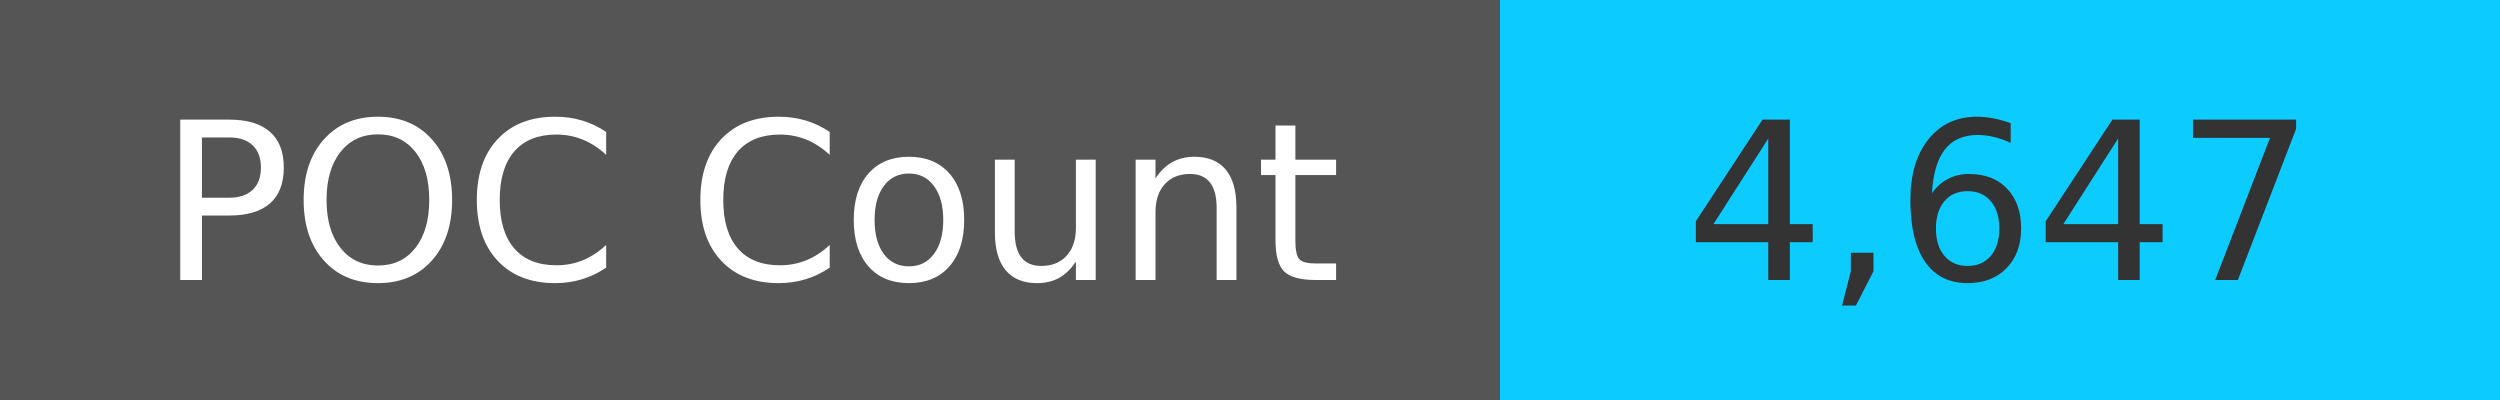
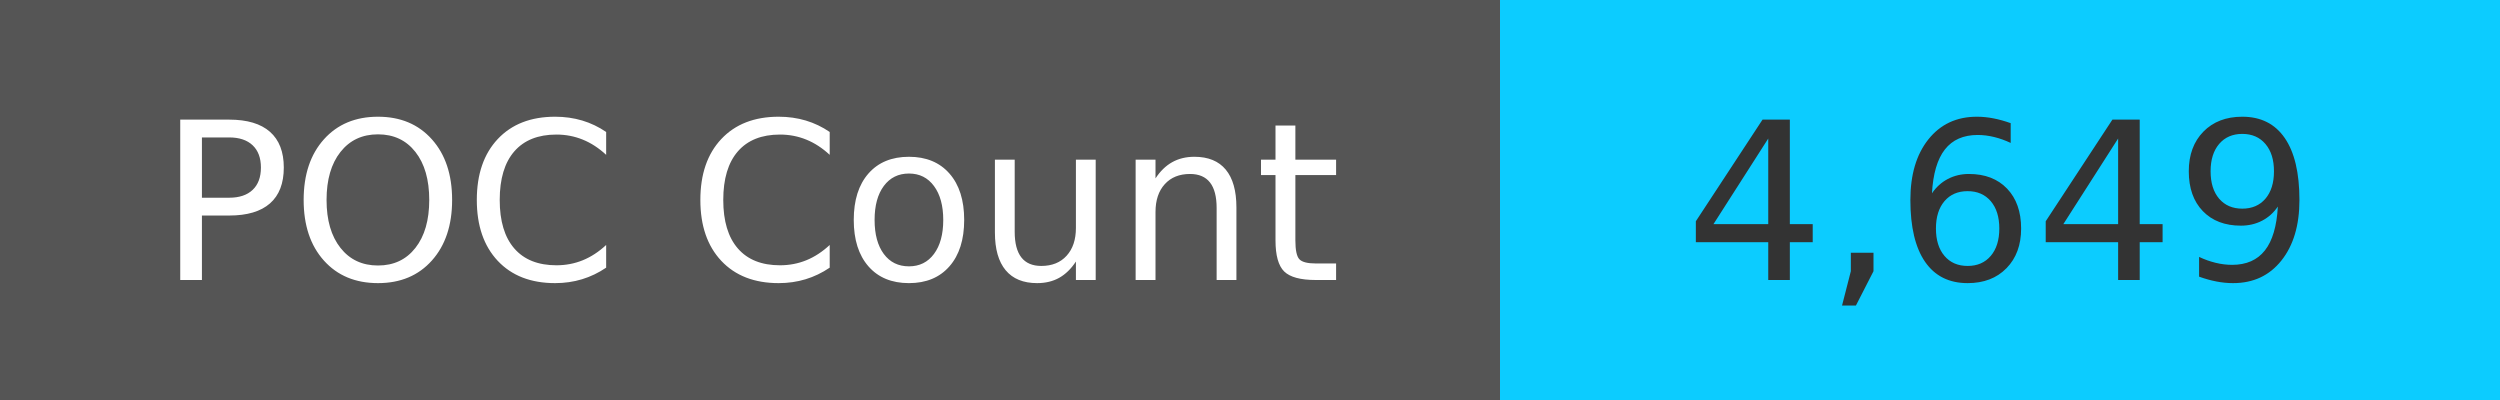
<svg xmlns="http://www.w3.org/2000/svg" width="125" height="20" role="img">
  <linearGradient id="s" x2="0" y2="100%">
    <stop offset="0" stop-color="#bbb" stop-opacity=".1" />
    <stop offset="1" stop-opacity=".1" />
  </linearGradient>
  <g>
    <rect width="75" height="20" fill="#555" />
    <rect x="75" width="267" height="20" fill="#0cccff" />
  </g>
  <g fill="#fff" text-anchor="middle" font-family="Verdana,Geneva,DejaVu Sans,sans-serif" text-rendering="geometricPrecision" font-size="110">
    <text x="375" y="140" transform="scale(.1)" fill="#fff">
            POC Count
        </text>
    <text x="1000" y="140" transform="scale(.1)" fill="#333">
-             4,647
+             4,649
        </text>
  </g>
</svg>
